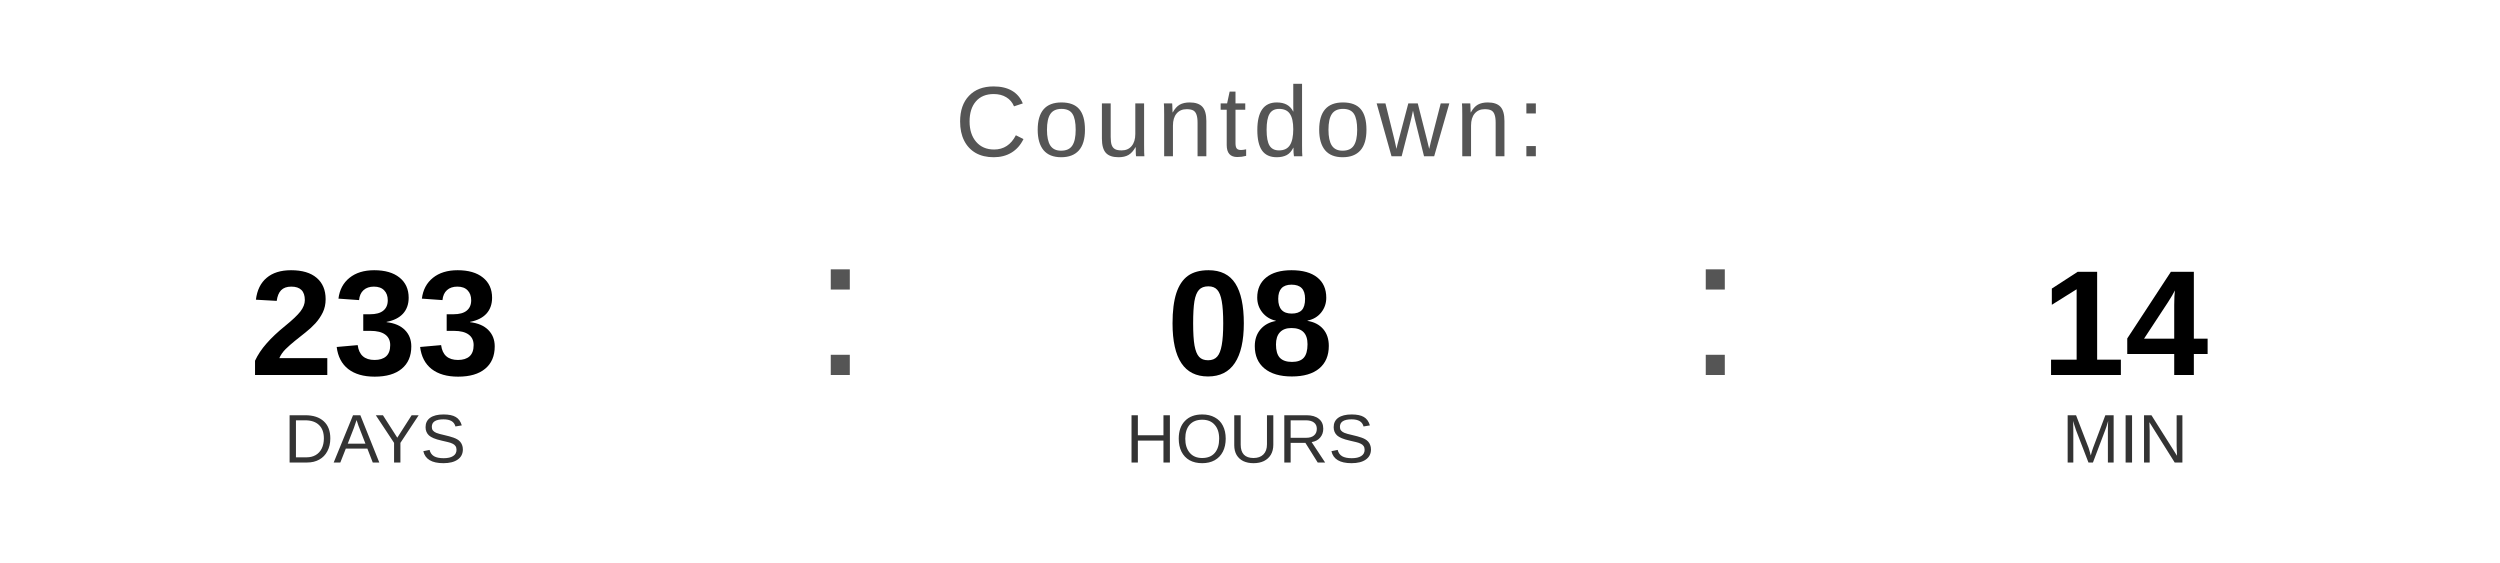
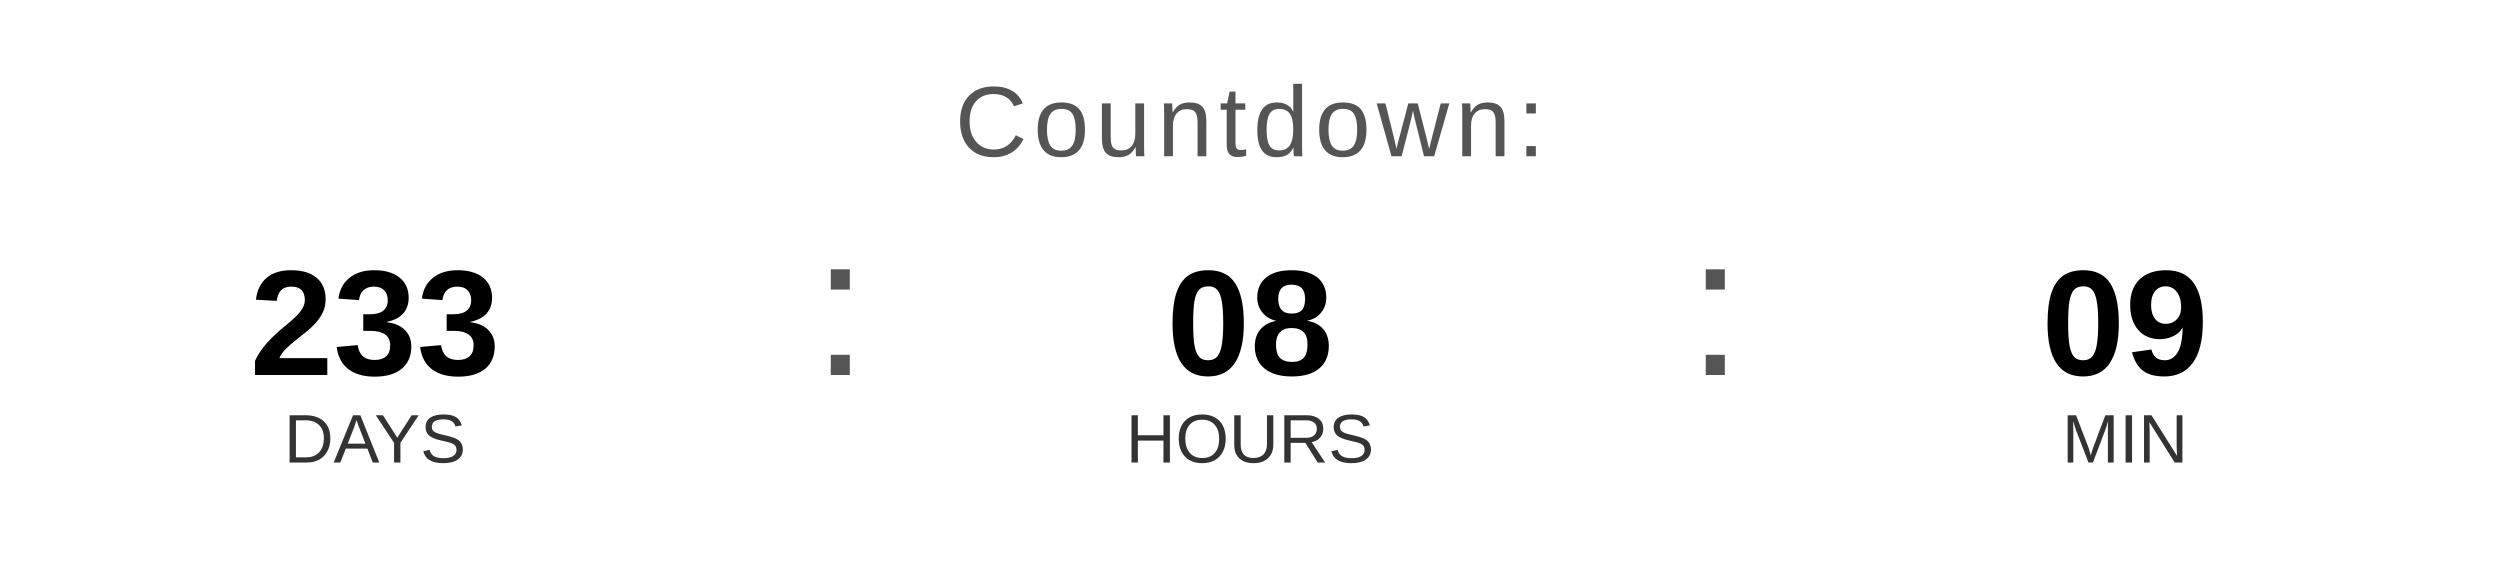
<svg xmlns="http://www.w3.org/2000/svg" width="400" height="90" viewBox="0 0 400 90">
  <text x="200" y="25" font-family="Arial, Helvetica, sans-serif" font-size="16" fill="#555555" text-anchor="middle" letter-spacing="1">
    Countdown:
  </text>
  <text x="60" y="60" font-family="Arial, Helvetica, sans-serif" font-size="24" font-weight="bold" fill="#000000" text-anchor="middle">233</text>
  <text x="60" y="74" font-family="Arial, Helvetica, sans-serif" font-size="11" fill="#333333" text-anchor="middle">DAYS</text>
  <text x="130" y="60" font-family="Arial, sans-serif" font-size="32" fill="#555555">:</text>
  <text x="200" y="60" font-family="Arial, Helvetica, sans-serif" font-size="24" font-weight="bold" fill="#000000" text-anchor="middle">08</text>
  <text x="200" y="74" font-family="Arial, Helvetica, sans-serif" font-size="11" fill="#333333" text-anchor="middle">HOURS</text>
  <text x="270" y="60" font-family="Arial, sans-serif" font-size="32" fill="#555555">:</text>
-   <text x="340" y="60" font-family="Arial, Helvetica, sans-serif" font-size="24" font-weight="bold" fill="#000000" text-anchor="middle">14</text>
+   <text x="340" y="60" font-family="Arial, Helvetica, sans-serif" font-size="24" font-weight="bold" fill="#000000" text-anchor="middle">09</text>
  <text x="340" y="74" font-family="Arial, Helvetica, sans-serif" font-size="11" fill="#333333" text-anchor="middle">MIN</text>
</svg>
